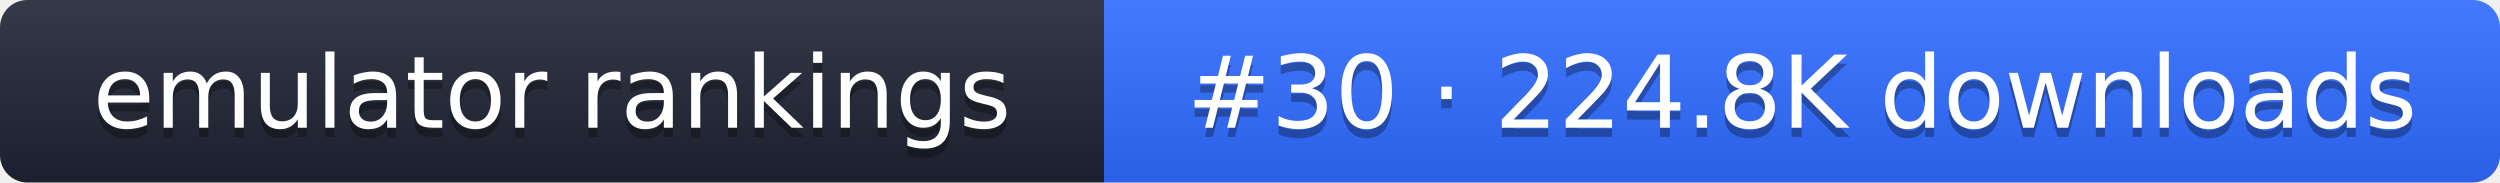
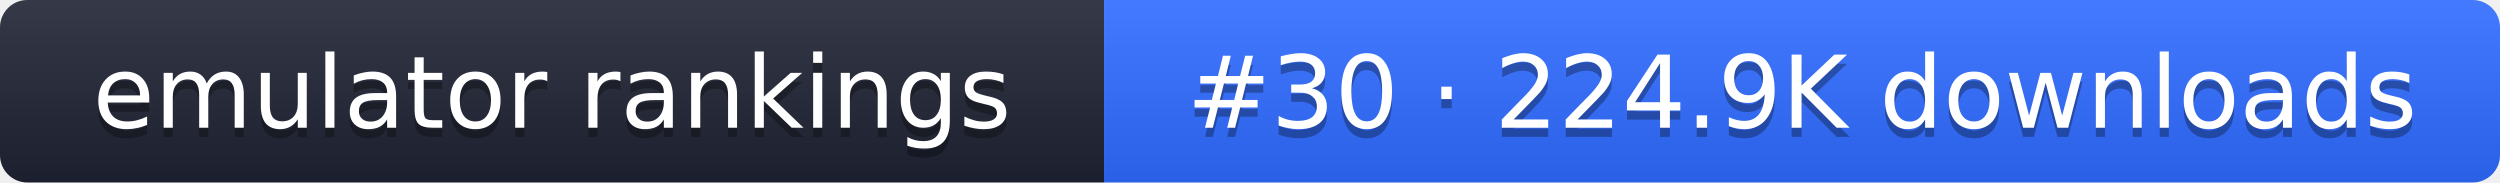
- <svg xmlns="http://www.w3.org/2000/svg" width="274" height="20" role="img" aria-label="emulator rankings: #30 · 224.8K downloads">
+ <svg xmlns="http://www.w3.org/2000/svg" width="274" height="20" role="img" aria-label="emulator rankings: #30 · 224.9K downloads">
  <linearGradient id="g" x2="0" y2="100%">
    <stop offset="0" stop-color="#fff" stop-opacity=".1" />
    <stop offset="1" stop-opacity=".1" />
  </linearGradient>
  <clipPath id="r">
    <rect width="274" height="20" rx="3" fill="#fff" />
  </clipPath>
  <g clip-path="url(#r)">
    <rect width="121" height="20" fill="#1f2433" />
    <rect x="121" width="153" height="20" fill="#2f6bff" />
    <rect width="274" height="20" fill="url(#g)" />
  </g>
  <g fill="#fff" text-anchor="middle" font-family="Verdana,DejaVu Sans,sans-serif" font-size="11">
    <text x="60.5" y="15" fill="#010101" fill-opacity=".3">emulator rankings</text>
    <text x="60.5" y="14">emulator rankings</text>
-     <text x="197.5" y="15" fill="#010101" fill-opacity=".3">#30 · 224.8K downloads</text>
-     <text x="197.5" y="14">#30 · 224.8K downloads</text>
+     <text x="197.5" y="15" fill="#010101" fill-opacity=".3">#30 · 224.9K downloads</text>
+     <text x="197.5" y="14">#30 · 224.9K downloads</text>
  </g>
</svg>
